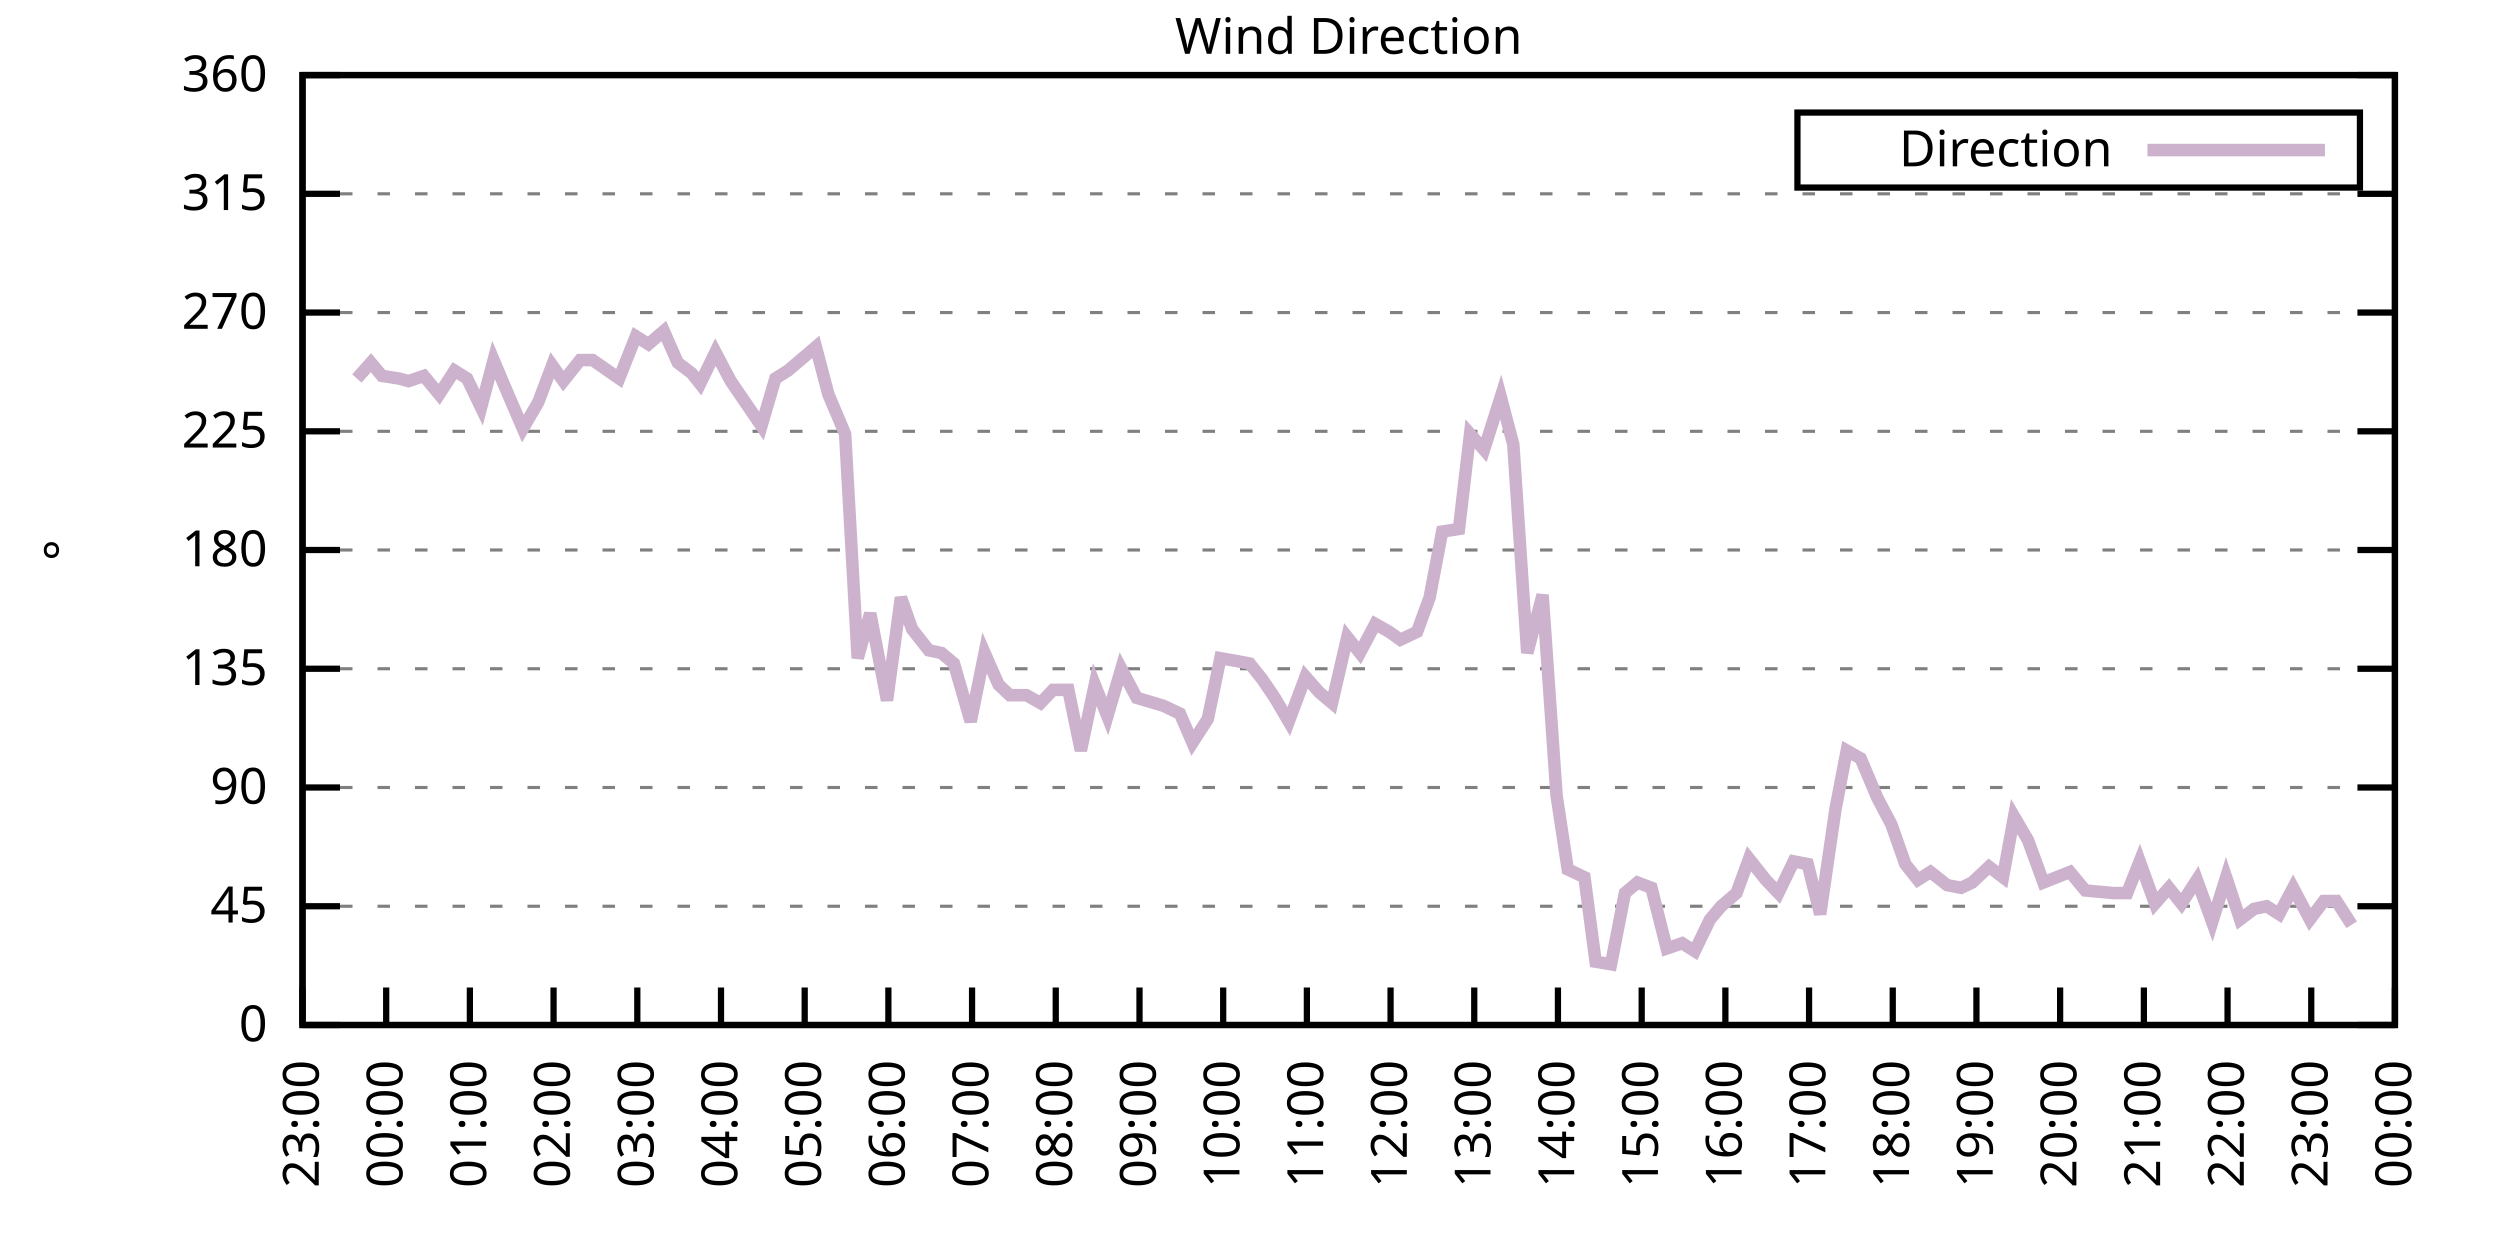
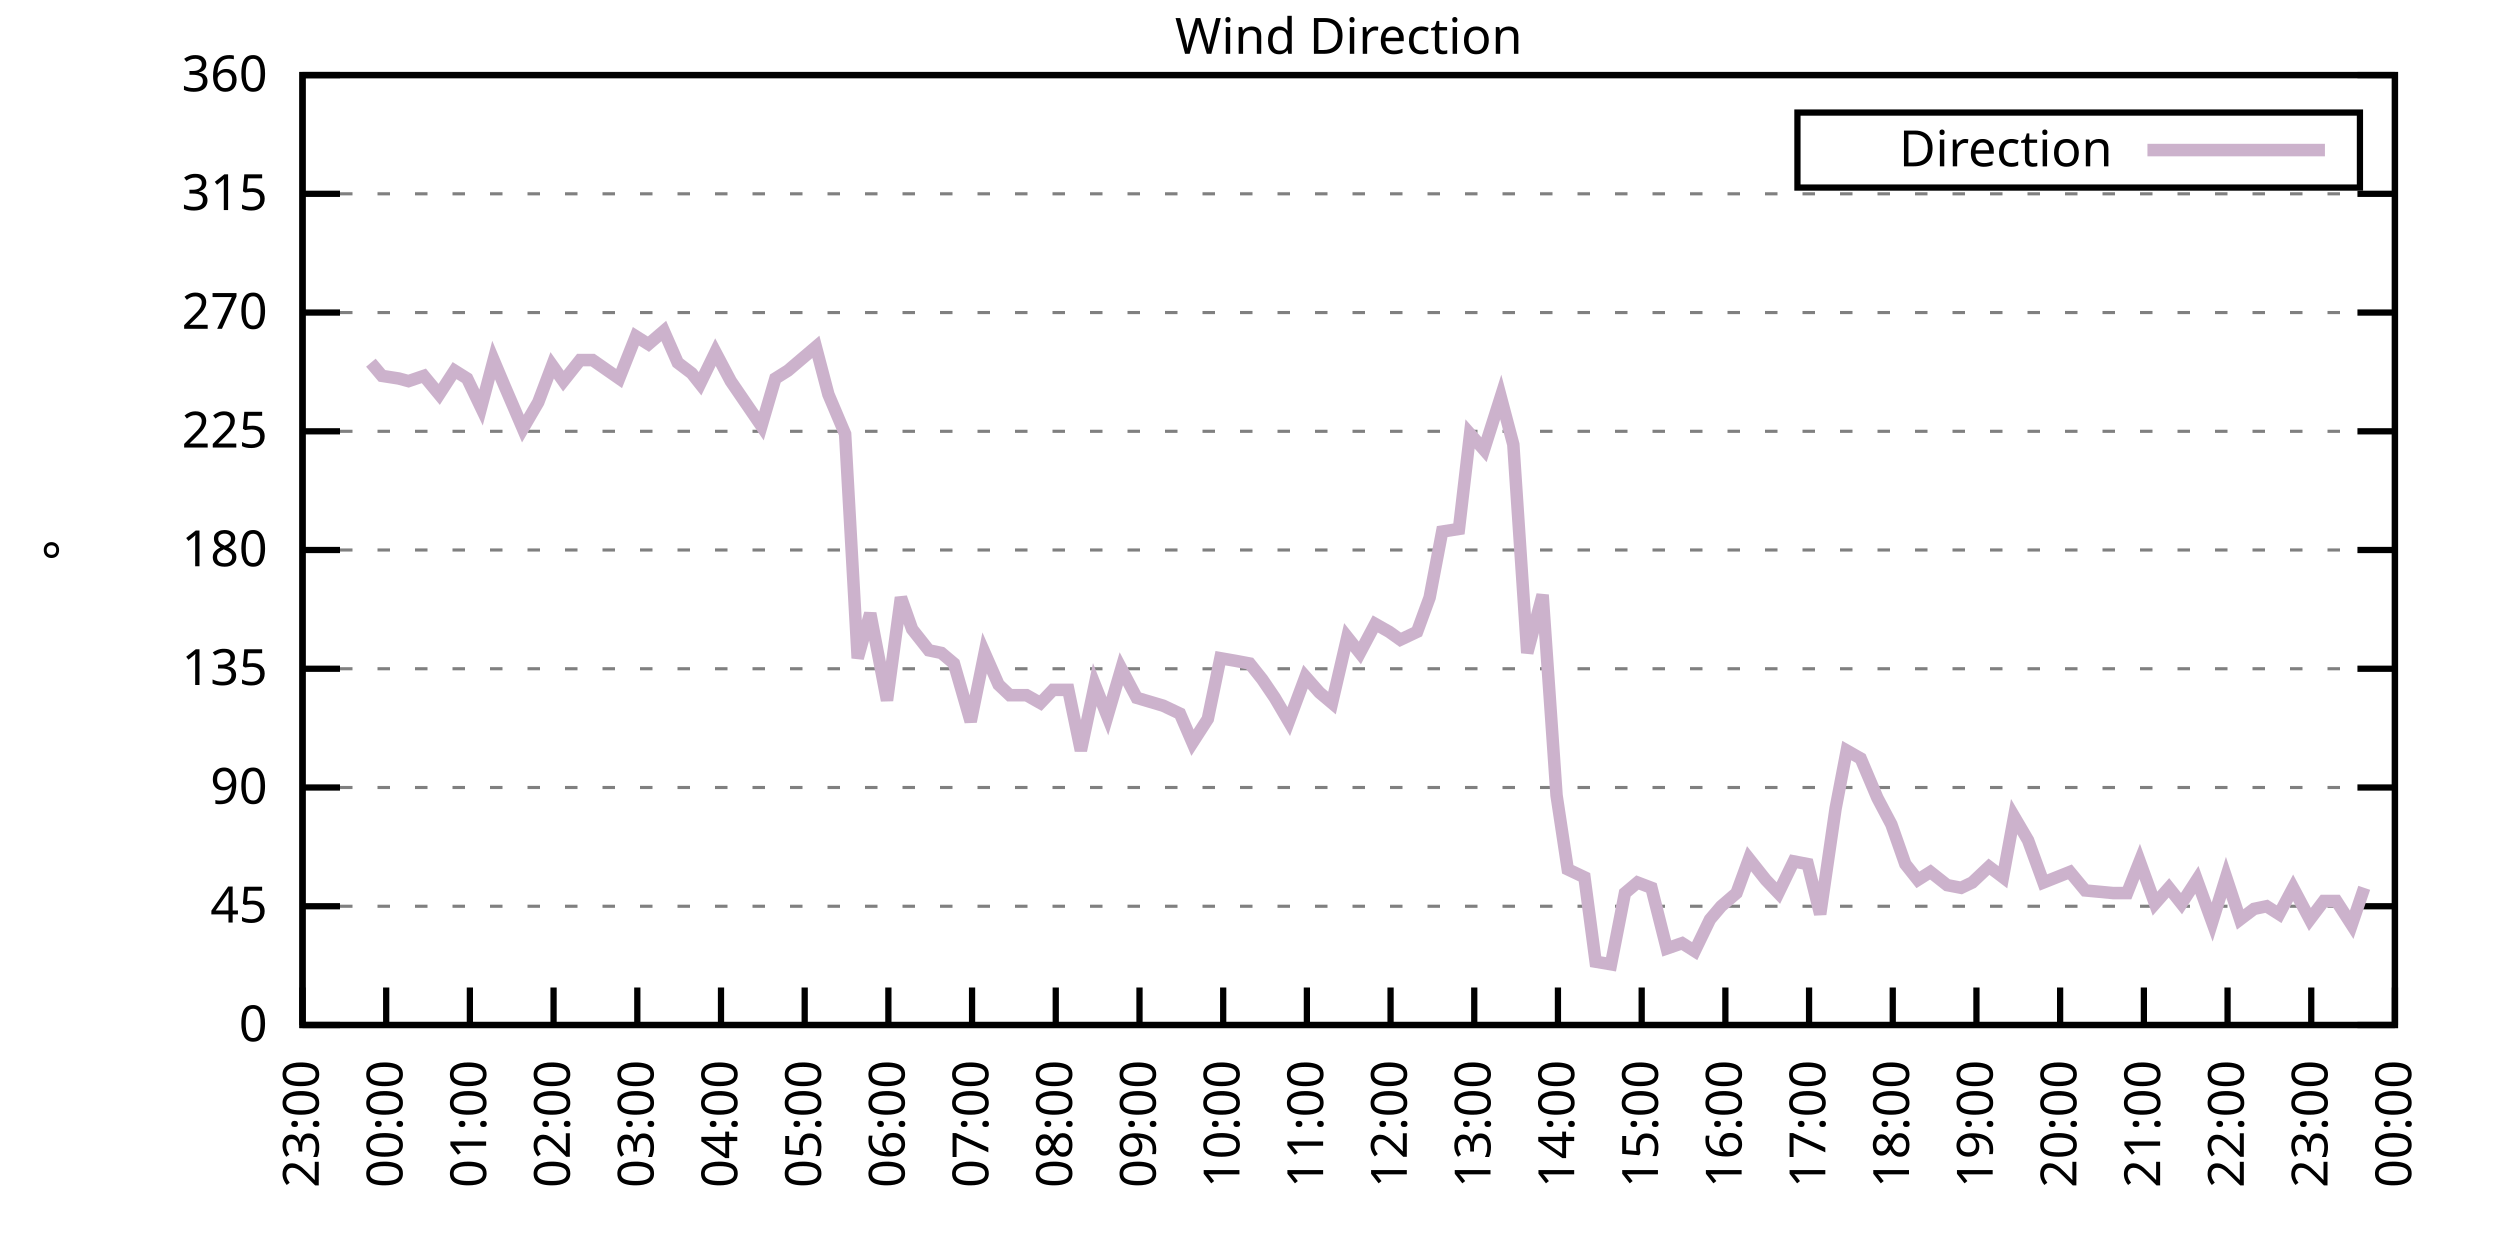
<svg xmlns="http://www.w3.org/2000/svg" xmlns:xlink="http://www.w3.org/1999/xlink" width="400" height="200" viewBox="0 0 400 200">
  <g id="gnuplot_canvas">
    <rect x="0" y="0" width="400" height="200" fill="none" />
    <defs>
      <circle id="gpDot" r="0.5" stroke-width="0.5" stroke="currentColor" />
      <path id="gpPt0" stroke-width="0.333" stroke="currentColor" d="M-1,0 h2 M0,-1 v2" />
      <path id="gpPt1" stroke-width="0.333" stroke="currentColor" d="M-1,-1 L1,1 M1,-1 L-1,1" />
      <path id="gpPt2" stroke-width="0.333" stroke="currentColor" d="M-1,0 L1,0 M0,-1 L0,1 M-1,-1 L1,1 M-1,1 L1,-1" />
      <rect id="gpPt3" stroke-width="0.333" stroke="currentColor" x="-1" y="-1" width="2" height="2" />
      <rect id="gpPt4" stroke-width="0.333" stroke="currentColor" fill="currentColor" x="-1" y="-1" width="2" height="2" />
      <circle id="gpPt5" stroke-width="0.333" stroke="currentColor" cx="0" cy="0" r="1" />
      <use xlink:href="#gpPt5" id="gpPt6" fill="currentColor" stroke="none" />
      <path id="gpPt7" stroke-width="0.333" stroke="currentColor" d="M0,-1.33 L-1.33,0.67 L1.33,0.67 z" />
      <use xlink:href="#gpPt7" id="gpPt8" fill="currentColor" stroke="none" />
      <use xlink:href="#gpPt7" id="gpPt9" stroke="currentColor" transform="rotate(180)" />
      <use xlink:href="#gpPt9" id="gpPt10" fill="currentColor" stroke="none" />
      <use xlink:href="#gpPt3" id="gpPt11" stroke="currentColor" transform="rotate(45)" />
      <use xlink:href="#gpPt11" id="gpPt12" fill="currentColor" stroke="none" />
      <path id="gpPt13" stroke-width="0.333" stroke="currentColor" d="M0,1.330 L1.265,0.411 L0.782,-1.067 L-0.782,-1.076 L-1.265,0.411 z" />
      <use xlink:href="#gpPt13" id="gpPt14" fill="currentColor" stroke="none" />
      <filter id="textbox" filterUnits="objectBoundingBox" x="0" y="0" height="1" width="1">
        <feFlood flood-color="white" flood-opacity="1" result="bgnd" />
        <feComposite in="SourceGraphic" in2="bgnd" operator="atop" />
      </filter>
      <filter id="greybox" filterUnits="objectBoundingBox" x="0" y="0" height="1" width="1">
        <feFlood flood-color="lightgrey" flood-opacity="1" result="grey" />
        <feComposite in="SourceGraphic" in2="grey" operator="atop" />
      </filter>
    </defs>
    <g fill="none" color="white" stroke="currentColor" stroke-width="1.00" stroke-linecap="butt" stroke-linejoin="miter">
</g>
    <g fill="none" color="black" stroke="currentColor" stroke-width="1.00" stroke-linecap="butt" stroke-linejoin="miter">
      <g stroke="none" shape-rendering="crispEdges">
        <polygon fill="rgb(255, 255, 255)" points="48.40,164.00 383.18,164.00 383.18,12.02 48.40,12.02 " />
      </g>
    </g>
    <g fill="none" color="black" stroke="currentColor" stroke-width="1.00" stroke-linecap="butt" stroke-linejoin="miter">
</g>
    <g fill="none" color="black" stroke="black" stroke-width="0.50" stroke-linecap="butt" stroke-linejoin="miter">
</g>
    <g fill="none" color="gray" stroke="currentColor" stroke-width="0.50" stroke-linecap="butt" stroke-linejoin="miter">
      <path stroke="gray" stroke-dasharray="2,4" class="gridline" d="M48.40,164.00 L383.19,164.00  " />
    </g>
    <g fill="none" color="gray" stroke="gray" stroke-width="1.00" stroke-linecap="butt" stroke-linejoin="miter">
</g>
    <g fill="none" color="black" stroke="currentColor" stroke-width="1.00" stroke-linecap="butt" stroke-linejoin="miter">
      <path stroke="black" d="M48.40,164.00 L54.40,164.00 M383.19,164.00 L377.19,164.00  " />
      <g transform="translate(42.80,166.60)" stroke="none" fill="black" font-family="Sans" font-size="8.00" text-anchor="end">
        <text>
          <tspan font-family="Sans"> 0</tspan>
        </text>
      </g>
    </g>
    <g fill="none" color="black" stroke="currentColor" stroke-width="1.00" stroke-linecap="butt" stroke-linejoin="miter">
</g>
    <g fill="none" color="black" stroke="black" stroke-width="0.50" stroke-linecap="butt" stroke-linejoin="miter">
</g>
    <g fill="none" color="gray" stroke="currentColor" stroke-width="0.50" stroke-linecap="butt" stroke-linejoin="miter">
      <path stroke="gray" stroke-dasharray="2,4" class="gridline" d="M48.40,145.00 L383.19,145.00  " />
    </g>
    <g fill="none" color="gray" stroke="gray" stroke-width="1.00" stroke-linecap="butt" stroke-linejoin="miter">
</g>
    <g fill="none" color="black" stroke="currentColor" stroke-width="1.00" stroke-linecap="butt" stroke-linejoin="miter">
      <path stroke="black" d="M48.40,145.00 L54.40,145.00 M383.19,145.00 L377.19,145.00  " />
      <g transform="translate(42.80,147.60)" stroke="none" fill="black" font-family="Sans" font-size="8.00" text-anchor="end">
        <text>
          <tspan font-family="Sans"> 45</tspan>
        </text>
      </g>
    </g>
    <g fill="none" color="black" stroke="currentColor" stroke-width="1.00" stroke-linecap="butt" stroke-linejoin="miter">
</g>
    <g fill="none" color="black" stroke="black" stroke-width="0.50" stroke-linecap="butt" stroke-linejoin="miter">
</g>
    <g fill="none" color="gray" stroke="currentColor" stroke-width="0.50" stroke-linecap="butt" stroke-linejoin="miter">
      <path stroke="gray" stroke-dasharray="2,4" class="gridline" d="M48.40,126.00 L383.19,126.00  " />
    </g>
    <g fill="none" color="gray" stroke="gray" stroke-width="1.00" stroke-linecap="butt" stroke-linejoin="miter">
</g>
    <g fill="none" color="black" stroke="currentColor" stroke-width="1.00" stroke-linecap="butt" stroke-linejoin="miter">
      <path stroke="black" d="M48.40,126.00 L54.40,126.00 M383.19,126.00 L377.19,126.00  " />
      <g transform="translate(42.80,128.60)" stroke="none" fill="black" font-family="Sans" font-size="8.00" text-anchor="end">
        <text>
          <tspan font-family="Sans"> 90</tspan>
        </text>
      </g>
    </g>
    <g fill="none" color="black" stroke="currentColor" stroke-width="1.00" stroke-linecap="butt" stroke-linejoin="miter">
</g>
    <g fill="none" color="black" stroke="black" stroke-width="0.50" stroke-linecap="butt" stroke-linejoin="miter">
</g>
    <g fill="none" color="gray" stroke="currentColor" stroke-width="0.50" stroke-linecap="butt" stroke-linejoin="miter">
      <path stroke="gray" stroke-dasharray="2,4" class="gridline" d="M48.40,107.00 L383.19,107.00  " />
    </g>
    <g fill="none" color="gray" stroke="gray" stroke-width="1.00" stroke-linecap="butt" stroke-linejoin="miter">
</g>
    <g fill="none" color="black" stroke="currentColor" stroke-width="1.00" stroke-linecap="butt" stroke-linejoin="miter">
      <path stroke="black" d="M48.40,107.00 L54.40,107.00 M383.19,107.00 L377.19,107.00  " />
      <g transform="translate(42.80,109.60)" stroke="none" fill="black" font-family="Sans" font-size="8.00" text-anchor="end">
        <text>
          <tspan font-family="Sans"> 135</tspan>
        </text>
      </g>
    </g>
    <g fill="none" color="black" stroke="currentColor" stroke-width="1.00" stroke-linecap="butt" stroke-linejoin="miter">
</g>
    <g fill="none" color="black" stroke="black" stroke-width="0.50" stroke-linecap="butt" stroke-linejoin="miter">
</g>
    <g fill="none" color="gray" stroke="currentColor" stroke-width="0.50" stroke-linecap="butt" stroke-linejoin="miter">
      <path stroke="gray" stroke-dasharray="2,4" class="gridline" d="M48.40,88.00 L383.19,88.00  " />
    </g>
    <g fill="none" color="gray" stroke="gray" stroke-width="1.00" stroke-linecap="butt" stroke-linejoin="miter">
</g>
    <g fill="none" color="black" stroke="currentColor" stroke-width="1.00" stroke-linecap="butt" stroke-linejoin="miter">
      <path stroke="black" d="M48.40,88.00 L54.40,88.00 M383.19,88.00 L377.19,88.00  " />
      <g transform="translate(42.80,90.60)" stroke="none" fill="black" font-family="Sans" font-size="8.00" text-anchor="end">
        <text>
          <tspan font-family="Sans"> 180</tspan>
        </text>
      </g>
    </g>
    <g fill="none" color="black" stroke="currentColor" stroke-width="1.00" stroke-linecap="butt" stroke-linejoin="miter">
</g>
    <g fill="none" color="black" stroke="black" stroke-width="0.50" stroke-linecap="butt" stroke-linejoin="miter">
</g>
    <g fill="none" color="gray" stroke="currentColor" stroke-width="0.50" stroke-linecap="butt" stroke-linejoin="miter">
      <path stroke="gray" stroke-dasharray="2,4" class="gridline" d="M48.40,69.01 L383.19,69.01  " />
    </g>
    <g fill="none" color="gray" stroke="gray" stroke-width="1.00" stroke-linecap="butt" stroke-linejoin="miter">
</g>
    <g fill="none" color="black" stroke="currentColor" stroke-width="1.00" stroke-linecap="butt" stroke-linejoin="miter">
      <path stroke="black" d="M48.40,69.01 L54.40,69.01 M383.19,69.01 L377.19,69.01  " />
      <g transform="translate(42.80,71.61)" stroke="none" fill="black" font-family="Sans" font-size="8.00" text-anchor="end">
        <text>
          <tspan font-family="Sans"> 225</tspan>
        </text>
      </g>
    </g>
    <g fill="none" color="black" stroke="currentColor" stroke-width="1.00" stroke-linecap="butt" stroke-linejoin="miter">
</g>
    <g fill="none" color="black" stroke="black" stroke-width="0.50" stroke-linecap="butt" stroke-linejoin="miter">
</g>
    <g fill="none" color="gray" stroke="currentColor" stroke-width="0.50" stroke-linecap="butt" stroke-linejoin="miter">
      <path stroke="gray" stroke-dasharray="2,4" class="gridline" d="M48.40,50.01 L383.19,50.01  " />
    </g>
    <g fill="none" color="gray" stroke="gray" stroke-width="1.00" stroke-linecap="butt" stroke-linejoin="miter">
</g>
    <g fill="none" color="black" stroke="currentColor" stroke-width="1.00" stroke-linecap="butt" stroke-linejoin="miter">
      <path stroke="black" d="M48.40,50.01 L54.40,50.01 M383.19,50.01 L377.19,50.01  " />
      <g transform="translate(42.80,52.61)" stroke="none" fill="black" font-family="Sans" font-size="8.00" text-anchor="end">
        <text>
          <tspan font-family="Sans"> 270</tspan>
        </text>
      </g>
    </g>
    <g fill="none" color="black" stroke="currentColor" stroke-width="1.00" stroke-linecap="butt" stroke-linejoin="miter">
</g>
    <g fill="none" color="black" stroke="black" stroke-width="0.50" stroke-linecap="butt" stroke-linejoin="miter">
</g>
    <g fill="none" color="gray" stroke="currentColor" stroke-width="0.50" stroke-linecap="butt" stroke-linejoin="miter">
      <path stroke="gray" stroke-dasharray="2,4" class="gridline" d="M48.40,31.01 L383.19,31.01  " />
    </g>
    <g fill="none" color="gray" stroke="gray" stroke-width="1.00" stroke-linecap="butt" stroke-linejoin="miter">
</g>
    <g fill="none" color="black" stroke="currentColor" stroke-width="1.00" stroke-linecap="butt" stroke-linejoin="miter">
      <path stroke="black" d="M48.40,31.01 L54.40,31.01 M383.19,31.01 L377.19,31.01  " />
      <g transform="translate(42.80,33.61)" stroke="none" fill="black" font-family="Sans" font-size="8.00" text-anchor="end">
        <text>
          <tspan font-family="Sans"> 315</tspan>
        </text>
      </g>
    </g>
    <g fill="none" color="black" stroke="currentColor" stroke-width="1.00" stroke-linecap="butt" stroke-linejoin="miter">
</g>
    <g fill="none" color="black" stroke="black" stroke-width="0.50" stroke-linecap="butt" stroke-linejoin="miter">
</g>
    <g fill="none" color="gray" stroke="currentColor" stroke-width="0.50" stroke-linecap="butt" stroke-linejoin="miter">
      <path stroke="gray" stroke-dasharray="2,4" class="gridline" d="M48.40,12.01 L383.19,12.01  " />
    </g>
    <g fill="none" color="gray" stroke="gray" stroke-width="1.00" stroke-linecap="butt" stroke-linejoin="miter">
</g>
    <g fill="none" color="black" stroke="currentColor" stroke-width="1.00" stroke-linecap="butt" stroke-linejoin="miter">
      <path stroke="black" d="M48.40,12.01 L54.40,12.01 M383.19,12.01 L377.19,12.01  " />
      <g transform="translate(42.80,14.61)" stroke="none" fill="black" font-family="Sans" font-size="8.00" text-anchor="end">
        <text>
          <tspan font-family="Sans"> 360</tspan>
        </text>
      </g>
    </g>
    <g fill="none" color="black" stroke="currentColor" stroke-width="1.00" stroke-linecap="butt" stroke-linejoin="miter">
      <path stroke="black" d="M48.40,164.00 L48.40,158.00  " />
      <g transform="translate(51.00,169.60) rotate(270.00)" stroke="none" fill="black" font-family="Sans" font-size="8.00" text-anchor="end">
        <text>
          <tspan font-family="Sans">23:00</tspan>
        </text>
      </g>
    </g>
    <g fill="none" color="black" stroke="currentColor" stroke-width="1.00" stroke-linecap="butt" stroke-linejoin="miter">
      <path stroke="black" d="M61.79,164.00 L61.79,158.00  " />
      <g transform="translate(64.39,169.60) rotate(270.00)" stroke="none" fill="black" font-family="Sans" font-size="8.00" text-anchor="end">
        <text>
          <tspan font-family="Sans">00:00</tspan>
        </text>
      </g>
    </g>
    <g fill="none" color="black" stroke="currentColor" stroke-width="1.00" stroke-linecap="butt" stroke-linejoin="miter">
      <path stroke="black" d="M75.18,164.00 L75.18,158.00  " />
      <g transform="translate(77.78,169.60) rotate(270.00)" stroke="none" fill="black" font-family="Sans" font-size="8.00" text-anchor="end">
        <text>
          <tspan font-family="Sans">01:00</tspan>
        </text>
      </g>
    </g>
    <g fill="none" color="black" stroke="currentColor" stroke-width="1.00" stroke-linecap="butt" stroke-linejoin="miter">
      <path stroke="black" d="M88.57,164.00 L88.57,158.00  " />
      <g transform="translate(91.17,169.60) rotate(270.00)" stroke="none" fill="black" font-family="Sans" font-size="8.00" text-anchor="end">
        <text>
          <tspan font-family="Sans">02:00</tspan>
        </text>
      </g>
    </g>
    <g fill="none" color="black" stroke="currentColor" stroke-width="1.00" stroke-linecap="butt" stroke-linejoin="miter">
      <path stroke="black" d="M101.97,164.00 L101.97,158.00  " />
      <g transform="translate(104.57,169.60) rotate(270.00)" stroke="none" fill="black" font-family="Sans" font-size="8.00" text-anchor="end">
        <text>
          <tspan font-family="Sans">03:00</tspan>
        </text>
      </g>
    </g>
    <g fill="none" color="black" stroke="currentColor" stroke-width="1.00" stroke-linecap="butt" stroke-linejoin="miter">
      <path stroke="black" d="M115.36,164.00 L115.36,158.00  " />
      <g transform="translate(117.96,169.60) rotate(270.00)" stroke="none" fill="black" font-family="Sans" font-size="8.00" text-anchor="end">
        <text>
          <tspan font-family="Sans">04:00</tspan>
        </text>
      </g>
    </g>
    <g fill="none" color="black" stroke="currentColor" stroke-width="1.00" stroke-linecap="butt" stroke-linejoin="miter">
      <path stroke="black" d="M128.75,164.00 L128.75,158.00  " />
      <g transform="translate(131.35,169.60) rotate(270.00)" stroke="none" fill="black" font-family="Sans" font-size="8.00" text-anchor="end">
        <text>
          <tspan font-family="Sans">05:00</tspan>
        </text>
      </g>
    </g>
    <g fill="none" color="black" stroke="currentColor" stroke-width="1.00" stroke-linecap="butt" stroke-linejoin="miter">
      <path stroke="black" d="M142.14,164.00 L142.14,158.00  " />
      <g transform="translate(144.74,169.60) rotate(270.00)" stroke="none" fill="black" font-family="Sans" font-size="8.00" text-anchor="end">
        <text>
          <tspan font-family="Sans">06:00</tspan>
        </text>
      </g>
    </g>
    <g fill="none" color="black" stroke="currentColor" stroke-width="1.00" stroke-linecap="butt" stroke-linejoin="miter">
      <path stroke="black" d="M155.53,164.00 L155.53,158.00  " />
      <g transform="translate(158.13,169.60) rotate(270.00)" stroke="none" fill="black" font-family="Sans" font-size="8.00" text-anchor="end">
        <text>
          <tspan font-family="Sans">07:00</tspan>
        </text>
      </g>
    </g>
    <g fill="none" color="black" stroke="currentColor" stroke-width="1.00" stroke-linecap="butt" stroke-linejoin="miter">
      <path stroke="black" d="M168.92,164.00 L168.92,158.00  " />
      <g transform="translate(171.52,169.60) rotate(270.00)" stroke="none" fill="black" font-family="Sans" font-size="8.00" text-anchor="end">
        <text>
          <tspan font-family="Sans">08:00</tspan>
        </text>
      </g>
    </g>
    <g fill="none" color="black" stroke="currentColor" stroke-width="1.00" stroke-linecap="butt" stroke-linejoin="miter">
      <path stroke="black" d="M182.32,164.00 L182.32,158.00  " />
      <g transform="translate(184.92,169.60) rotate(270.00)" stroke="none" fill="black" font-family="Sans" font-size="8.00" text-anchor="end">
        <text>
          <tspan font-family="Sans">09:00</tspan>
        </text>
      </g>
    </g>
    <g fill="none" color="black" stroke="currentColor" stroke-width="1.00" stroke-linecap="butt" stroke-linejoin="miter">
      <path stroke="black" d="M195.71,164.00 L195.71,158.00  " />
      <g transform="translate(198.31,169.60) rotate(270.00)" stroke="none" fill="black" font-family="Sans" font-size="8.00" text-anchor="end">
        <text>
          <tspan font-family="Sans">10:00</tspan>
        </text>
      </g>
    </g>
    <g fill="none" color="black" stroke="currentColor" stroke-width="1.00" stroke-linecap="butt" stroke-linejoin="miter">
      <path stroke="black" d="M209.10,164.00 L209.10,158.00  " />
      <g transform="translate(211.70,169.60) rotate(270.00)" stroke="none" fill="black" font-family="Sans" font-size="8.00" text-anchor="end">
        <text>
          <tspan font-family="Sans">11:00</tspan>
        </text>
      </g>
    </g>
    <g fill="none" color="black" stroke="currentColor" stroke-width="1.00" stroke-linecap="butt" stroke-linejoin="miter">
      <path stroke="black" d="M222.49,164.00 L222.49,158.00  " />
      <g transform="translate(225.09,169.60) rotate(270.00)" stroke="none" fill="black" font-family="Sans" font-size="8.00" text-anchor="end">
        <text>
          <tspan font-family="Sans">12:00</tspan>
        </text>
      </g>
    </g>
    <g fill="none" color="black" stroke="currentColor" stroke-width="1.00" stroke-linecap="butt" stroke-linejoin="miter">
      <path stroke="black" d="M235.88,164.00 L235.88,158.00  " />
      <g transform="translate(238.48,169.60) rotate(270.00)" stroke="none" fill="black" font-family="Sans" font-size="8.00" text-anchor="end">
        <text>
          <tspan font-family="Sans">13:00</tspan>
        </text>
      </g>
    </g>
    <g fill="none" color="black" stroke="currentColor" stroke-width="1.00" stroke-linecap="butt" stroke-linejoin="miter">
      <path stroke="black" d="M249.27,164.00 L249.27,158.00  " />
      <g transform="translate(251.87,169.60) rotate(270.00)" stroke="none" fill="black" font-family="Sans" font-size="8.00" text-anchor="end">
        <text>
          <tspan font-family="Sans">14:00</tspan>
        </text>
      </g>
    </g>
    <g fill="none" color="black" stroke="currentColor" stroke-width="1.00" stroke-linecap="butt" stroke-linejoin="miter">
      <path stroke="black" d="M262.67,164.00 L262.67,158.00  " />
      <g transform="translate(265.27,169.60) rotate(270.00)" stroke="none" fill="black" font-family="Sans" font-size="8.00" text-anchor="end">
        <text>
          <tspan font-family="Sans">15:00</tspan>
        </text>
      </g>
    </g>
    <g fill="none" color="black" stroke="currentColor" stroke-width="1.00" stroke-linecap="butt" stroke-linejoin="miter">
      <path stroke="black" d="M276.06,164.00 L276.06,158.00  " />
      <g transform="translate(278.66,169.60) rotate(270.00)" stroke="none" fill="black" font-family="Sans" font-size="8.00" text-anchor="end">
        <text>
          <tspan font-family="Sans">16:00</tspan>
        </text>
      </g>
    </g>
    <g fill="none" color="black" stroke="currentColor" stroke-width="1.00" stroke-linecap="butt" stroke-linejoin="miter">
      <path stroke="black" d="M289.45,164.00 L289.45,158.00  " />
      <g transform="translate(292.05,169.60) rotate(270.00)" stroke="none" fill="black" font-family="Sans" font-size="8.00" text-anchor="end">
        <text>
          <tspan font-family="Sans">17:00</tspan>
        </text>
      </g>
    </g>
    <g fill="none" color="black" stroke="currentColor" stroke-width="1.00" stroke-linecap="butt" stroke-linejoin="miter">
      <path stroke="black" d="M302.84,164.00 L302.84,158.00  " />
      <g transform="translate(305.44,169.60) rotate(270.00)" stroke="none" fill="black" font-family="Sans" font-size="8.00" text-anchor="end">
        <text>
          <tspan font-family="Sans">18:00</tspan>
        </text>
      </g>
    </g>
    <g fill="none" color="black" stroke="currentColor" stroke-width="1.00" stroke-linecap="butt" stroke-linejoin="miter">
      <path stroke="black" d="M316.23,164.00 L316.23,158.00  " />
      <g transform="translate(318.83,169.60) rotate(270.00)" stroke="none" fill="black" font-family="Sans" font-size="8.00" text-anchor="end">
        <text>
          <tspan font-family="Sans">19:00</tspan>
        </text>
      </g>
    </g>
    <g fill="none" color="black" stroke="currentColor" stroke-width="1.00" stroke-linecap="butt" stroke-linejoin="miter">
      <path stroke="black" d="M329.62,164.00 L329.62,158.00  " />
      <g transform="translate(332.22,169.60) rotate(270.00)" stroke="none" fill="black" font-family="Sans" font-size="8.00" text-anchor="end">
        <text>
          <tspan font-family="Sans">20:00</tspan>
        </text>
      </g>
    </g>
    <g fill="none" color="black" stroke="currentColor" stroke-width="1.00" stroke-linecap="butt" stroke-linejoin="miter">
      <path stroke="black" d="M343.02,164.00 L343.02,158.00  " />
      <g transform="translate(345.62,169.60) rotate(270.00)" stroke="none" fill="black" font-family="Sans" font-size="8.00" text-anchor="end">
        <text>
          <tspan font-family="Sans">21:00</tspan>
        </text>
      </g>
    </g>
    <g fill="none" color="black" stroke="currentColor" stroke-width="1.00" stroke-linecap="butt" stroke-linejoin="miter">
      <path stroke="black" d="M356.41,164.00 L356.41,158.00  " />
      <g transform="translate(359.01,169.60) rotate(270.00)" stroke="none" fill="black" font-family="Sans" font-size="8.00" text-anchor="end">
        <text>
          <tspan font-family="Sans">22:00</tspan>
        </text>
      </g>
    </g>
    <g fill="none" color="black" stroke="currentColor" stroke-width="1.00" stroke-linecap="butt" stroke-linejoin="miter">
      <path stroke="black" d="M369.80,164.00 L369.80,158.00  " />
      <g transform="translate(372.40,169.60) rotate(270.00)" stroke="none" fill="black" font-family="Sans" font-size="8.00" text-anchor="end">
        <text>
          <tspan font-family="Sans">23:00</tspan>
        </text>
      </g>
    </g>
    <g fill="none" color="black" stroke="currentColor" stroke-width="1.00" stroke-linecap="butt" stroke-linejoin="miter">
      <path stroke="black" d="M383.19,164.00 L383.19,158.00  " />
      <g transform="translate(385.79,169.60) rotate(270.00)" stroke="none" fill="black" font-family="Sans" font-size="8.00" text-anchor="end">
        <text>
          <tspan font-family="Sans">00:00</tspan>
        </text>
      </g>
    </g>
    <g fill="none" color="black" stroke="currentColor" stroke-width="1.00" stroke-linecap="butt" stroke-linejoin="miter">
</g>
    <g fill="none" color="black" stroke="currentColor" stroke-width="1.00" stroke-linecap="butt" stroke-linejoin="miter">
      <path stroke="black" d="M48.40,12.01 L48.40,164.00 L383.19,164.00 L383.19,12.01 L48.40,12.01 Z  " />
    </g>
    <g fill="none" color="black" stroke="currentColor" stroke-width="1.00" stroke-linecap="butt" stroke-linejoin="miter">
</g>
    <g fill="none" color="black" stroke="currentColor" stroke-width="1.00" stroke-linecap="butt" stroke-linejoin="miter">
      <path stroke="black" d="M287.59,30.01 L287.59,18.01 L377.59,18.01 L377.59,30.01 L287.59,30.01 Z  " />
    </g>
    <g id="Wind_direction_plot_1">
      <g fill="none" color="white" stroke="black" stroke-width="2.00" stroke-linecap="butt" stroke-linejoin="miter">
</g>
      <g fill="none" color="black" stroke="currentColor" stroke-width="2.00" stroke-linecap="butt" stroke-linejoin="miter">
        <g transform="translate(337.99,26.61)" stroke="none" fill="black" font-family="Sans" font-size="8.00" text-anchor="end">
          <text>
            <tspan font-family="Sans">Direction</tspan>
          </text>
        </g>
      </g>
      <g fill="none" color="black" stroke="currentColor" stroke-width="2.00" stroke-linecap="butt" stroke-linejoin="miter">
-         <path stroke="rgb(204, 178, 204)" d="M343.59,24.01 L371.99,24.01 M57.10,60.56 L59.34,58.03 L61.12,60.14 L63.80,60.56 L65.36,60.98 L67.82,60.14   L70.27,63.10 L72.73,59.30 L74.74,60.56 L76.97,65.21 L78.98,57.61 L80.76,61.83 L83.66,68.58 L86.12,64.36   L88.35,58.45 L90.14,60.98 L92.82,57.61 L94.82,57.61 L99.06,60.56 L101.74,53.81 L103.75,55.07 L106.21,52.96   L108.44,58.03 L110.67,59.72 L112.01,61.41 L114.47,56.34 L116.92,60.98 L121.83,68.16 L124.06,60.56 L126.07,59.30   L130.54,55.50 L132.54,63.10 L135.22,69.43 L137.23,105.31 L139.24,98.14 L141.92,112.07 L144.15,95.60 L145.94,100.67   L148.61,104.05 L150.62,104.47 L152.63,106.16 L155.31,115.45 L157.54,104.47 L159.77,109.54 L161.56,111.23 L164.24,111.23   L166.47,112.49 L168.48,110.38 L170.93,110.38 L172.94,120.09 L175.17,109.54 L177.18,114.60 L179.41,107.00 L181.87,111.65   L186.11,112.91 L188.79,114.18 L190.80,118.83 L193.25,115.03 L195.26,105.31 L197.72,105.74 L199.95,106.16 L201.96,108.69   L203.97,111.65 L206.20,115.45 L208.88,108.27 L211.11,110.80 L213.12,112.49 L215.57,101.94 L217.58,104.47 L220.04,99.83   L222.27,101.09 L224.05,102.36 L226.73,101.09 L228.74,95.60 L230.75,85.05 L233.43,84.63 L235.21,69.43 L237.44,71.96   L240.12,63.52 L242.13,71.12 L244.36,104.47 L246.82,95.18 L249.05,127.27 L250.84,139.09 L253.51,140.36 L255.30,153.87   L257.76,154.29 L259.99,142.89 L262.00,141.20 L264.23,142.05 L266.68,151.76 L269.14,150.91 L271.15,152.18 L273.60,147.11   L275.39,145.00 L277.84,142.89 L279.85,137.40 L282.53,140.78 L284.54,142.89 L286.99,137.82 L289.23,138.25 L291.23,146.27   L293.69,129.38 L295.48,120.09 L297.71,121.36 L300.39,127.69 L302.62,131.91 L304.85,138.25 L306.86,140.78 L308.87,139.51   L311.54,141.62 L313.78,142.05 L315.56,141.20 L318.24,138.67 L320.47,140.36 L322.26,130.65 L324.49,134.45 L326.95,141.20   L331.19,139.51 L333.64,142.47 L338.10,142.89 L340.34,142.89 L342.35,137.82 L344.80,144.58 L347.03,142.05 L349.04,144.58   L351.50,140.78 L353.95,147.53 L356.18,140.36 L358.42,147.11 L360.65,145.42 L362.66,145.00 L364.66,146.27 L366.90,142.05   L369.58,147.11 L371.81,144.16 L373.82,144.16 L376.27,147.96  " />
+         <path stroke="rgb(204, 178, 204)" d="M343.59,24.01 L371.99,24.01 M59.34,58.03 L61.12,60.14 L63.80,60.56 L65.36,60.98 L67.82,60.14 L70.27,63.10   L72.73,59.30 L74.74,60.56 L76.97,65.21 L78.98,57.61 L80.76,61.83 L83.66,68.58 L86.12,64.36 L88.35,58.45   L90.14,60.98 L92.82,57.61 L94.82,57.61 L99.06,60.56 L101.74,53.81 L103.75,55.07 L106.21,52.96 L108.44,58.03   L110.67,59.72 L112.01,61.41 L114.47,56.34 L116.92,60.98 L121.83,68.16 L124.06,60.56 L126.07,59.30 L130.54,55.50   L132.54,63.10 L135.22,69.43 L137.23,105.31 L139.24,98.14 L141.92,112.07 L144.15,95.60 L145.94,100.67 L148.61,104.05   L150.62,104.47 L152.63,106.16 L155.31,115.45 L157.54,104.47 L159.77,109.54 L161.56,111.23 L164.24,111.23 L166.47,112.49   L168.48,110.38 L170.93,110.38 L172.94,120.09 L175.17,109.54 L177.18,114.60 L179.41,107.00 L181.87,111.65 L186.11,112.91   L188.79,114.18 L190.80,118.83 L193.25,115.03 L195.26,105.31 L197.72,105.74 L199.95,106.16 L201.96,108.69 L203.97,111.65   L206.20,115.45 L208.88,108.27 L211.11,110.80 L213.12,112.49 L215.57,101.94 L217.58,104.47 L220.04,99.83 L222.27,101.09   L224.05,102.36 L226.73,101.09 L228.74,95.60 L230.75,85.05 L233.43,84.63 L235.21,69.43 L237.44,71.96 L240.12,63.52   L242.13,71.12 L244.36,104.47 L246.82,95.18 L249.05,127.27 L250.84,139.09 L253.51,140.36 L255.30,153.87 L257.76,154.29   L259.99,142.89 L262.00,141.20 L264.23,142.05 L266.68,151.76 L269.14,150.91 L271.15,152.18 L273.60,147.11 L275.39,145.00   L277.84,142.89 L279.85,137.40 L282.53,140.78 L284.54,142.89 L286.99,137.82 L289.23,138.25 L291.23,146.27 L293.69,129.38   L295.48,120.09 L297.71,121.36 L300.39,127.69 L302.62,131.91 L304.85,138.25 L306.86,140.78 L308.87,139.51 L311.54,141.62   L313.78,142.05 L315.56,141.20 L318.24,138.67 L320.47,140.36 L322.26,130.65 L324.49,134.45 L326.95,141.20 L331.19,139.51   L333.64,142.47 L338.10,142.89 L340.34,142.89 L342.35,137.82 L344.80,144.58 L347.03,142.05 L349.04,144.58 L351.50,140.78   L353.95,147.53 L356.18,140.36 L358.42,147.11 L360.65,145.42 L362.66,145.00 L364.66,146.27 L366.90,142.05 L369.58,147.11   L371.81,144.16 L373.82,144.16 L376.27,147.96 L378.28,142.05  " />
      </g>
    </g>
    <g fill="none" color="black" stroke="currentColor" stroke-width="2.00" stroke-linecap="butt" stroke-linejoin="miter">
</g>
    <g fill="none" color="black" stroke="black" stroke-width="1.00" stroke-linecap="butt" stroke-linejoin="miter">
</g>
    <g fill="none" color="black" stroke="currentColor" stroke-width="1.00" stroke-linecap="butt" stroke-linejoin="miter">
      <path stroke="black" d="M48.40,12.01 L48.40,164.00 L383.19,164.00 L383.19,12.01 L48.40,12.01 Z  " />
      <g transform="translate(12.80,88.01) rotate(270.00)" stroke="none" fill="black" font-family="Sans" font-size="8.00" text-anchor="middle">
        <text>
          <tspan font-family="Sans">°</tspan>
        </text>
      </g>
    </g>
    <g fill="none" color="black" stroke="currentColor" stroke-width="1.00" stroke-linecap="butt" stroke-linejoin="miter">
</g>
    <g fill="none" color="black" stroke="currentColor" stroke-width="1.00" stroke-linecap="butt" stroke-linejoin="miter">
      <g transform="translate(215.79,8.61)" stroke="none" fill="black" font-family="Sans" font-size="8.00" text-anchor="middle">
        <text>
          <tspan font-family="Sans">Wind Direction</tspan>
        </text>
      </g>
    </g>
    <g fill="none" color="black" stroke="currentColor" stroke-width="1.00" stroke-linecap="butt" stroke-linejoin="miter">
</g>
  </g>
</svg>
